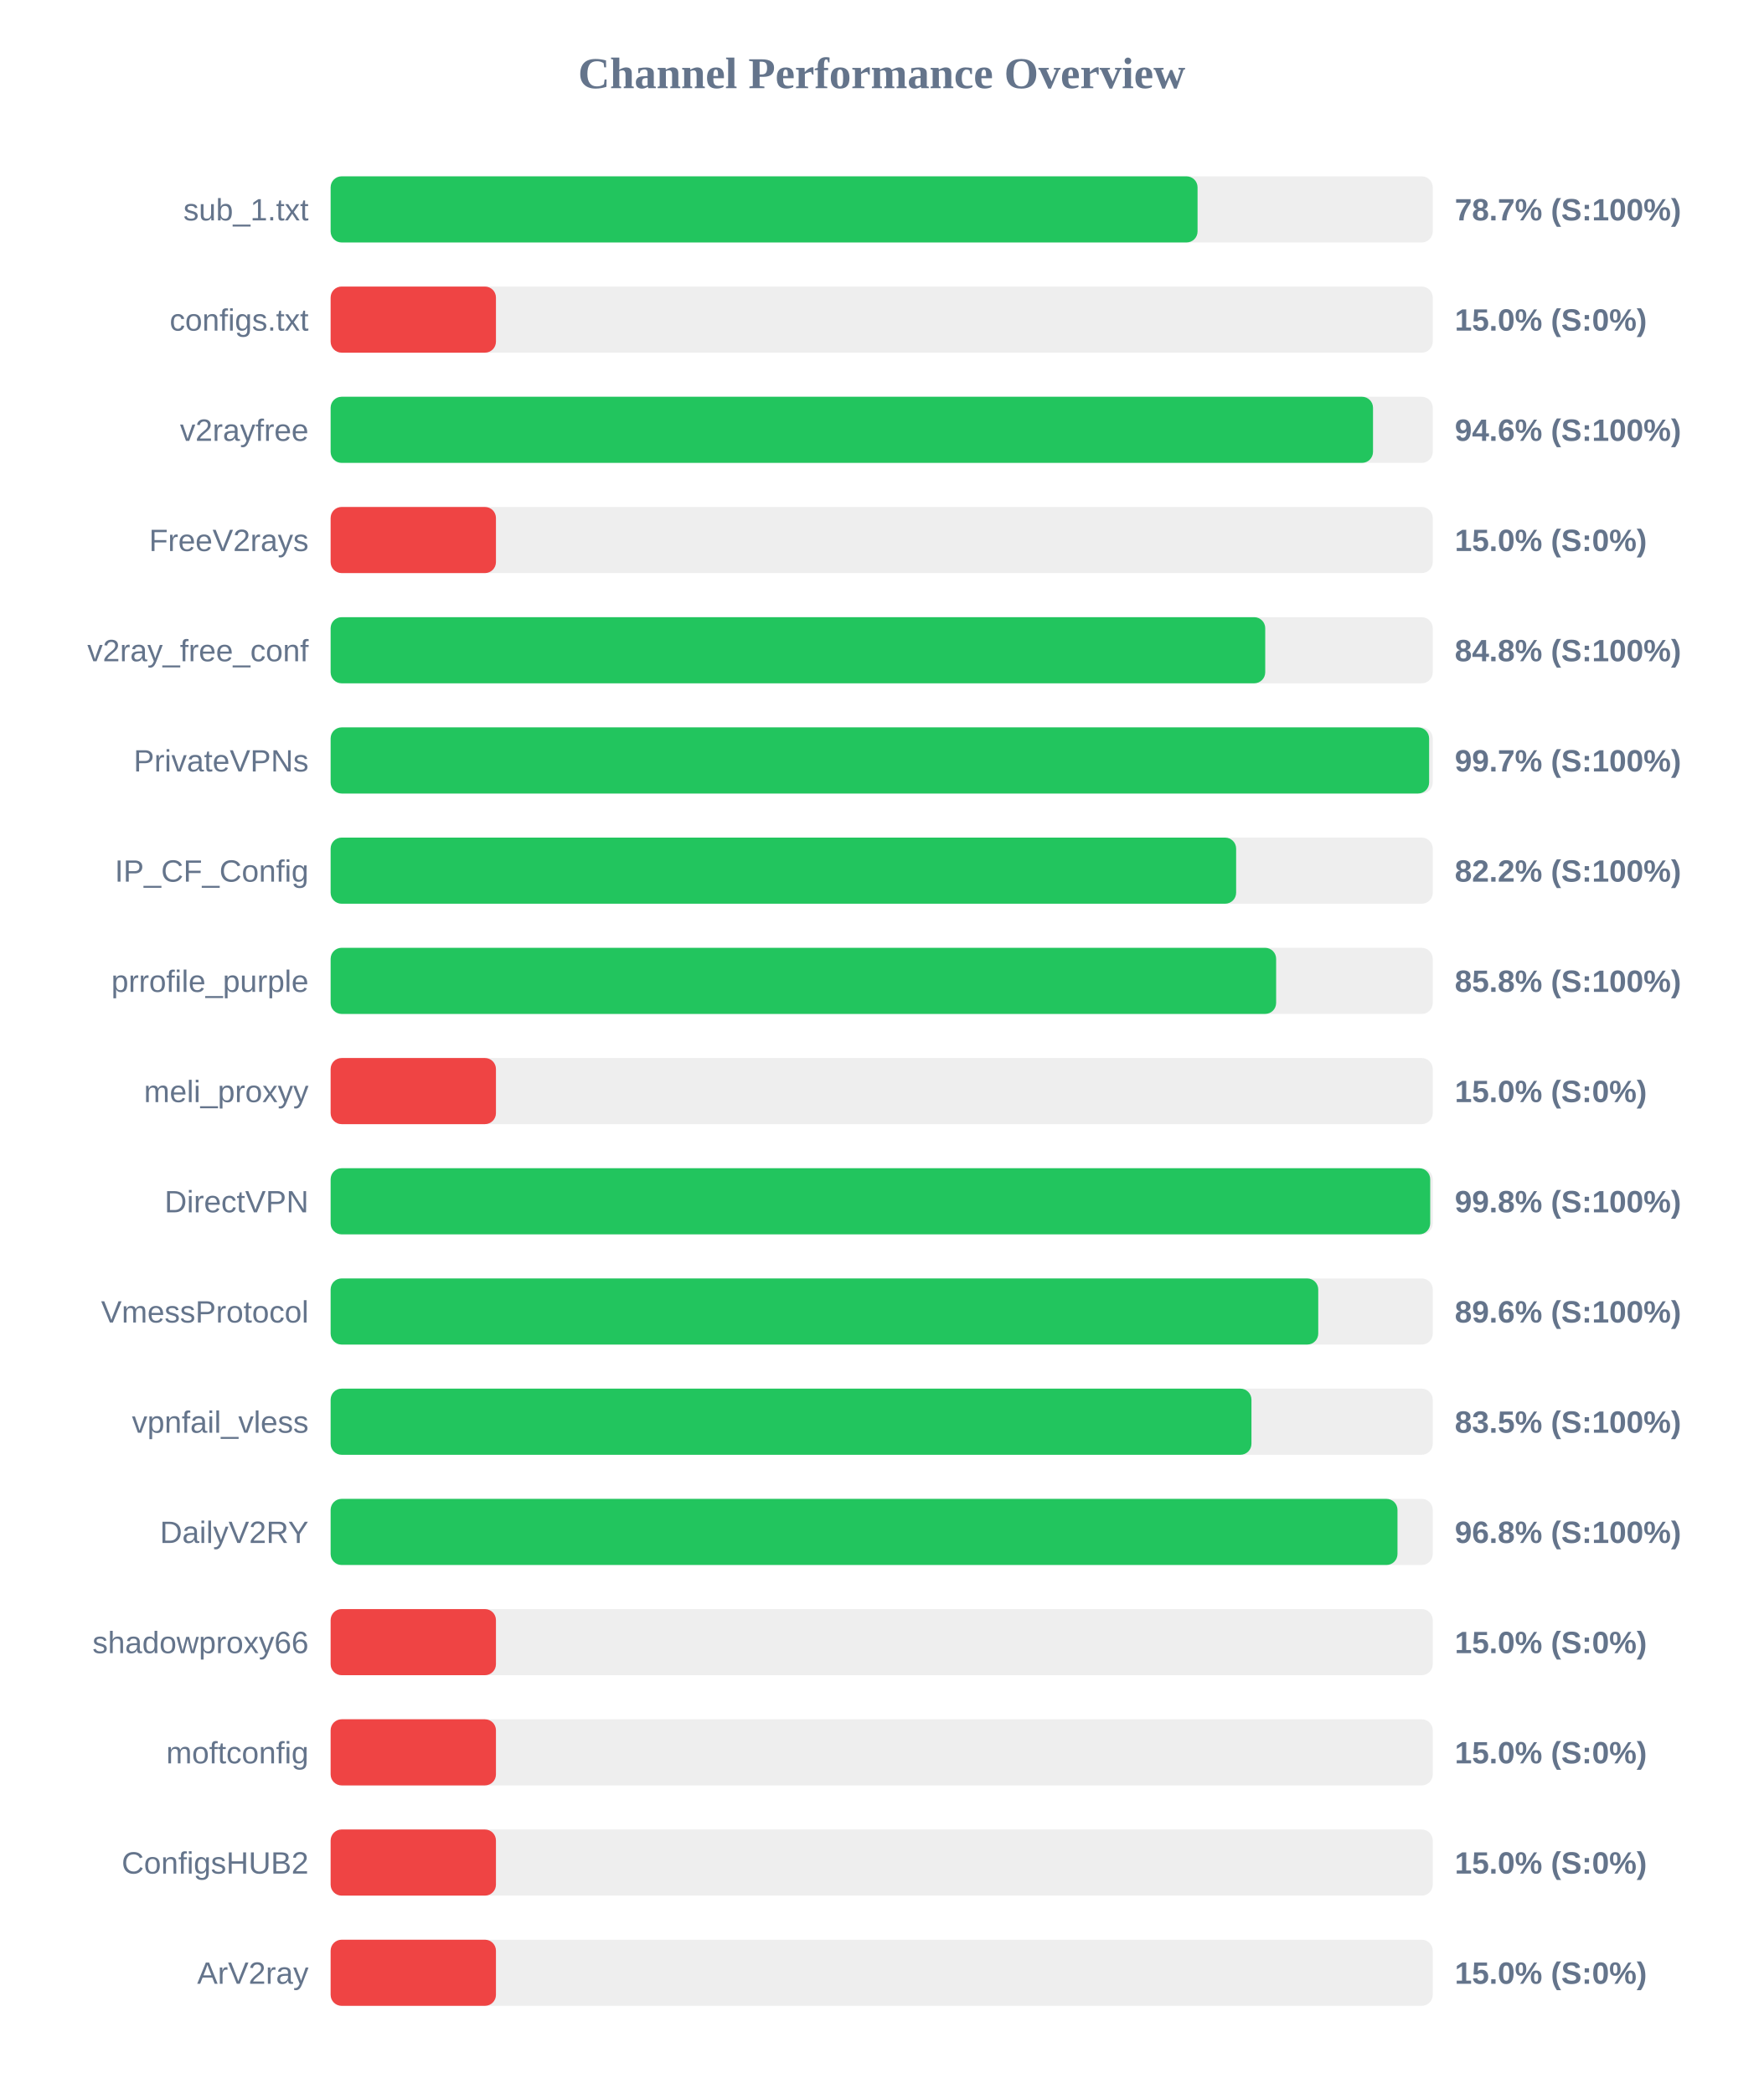
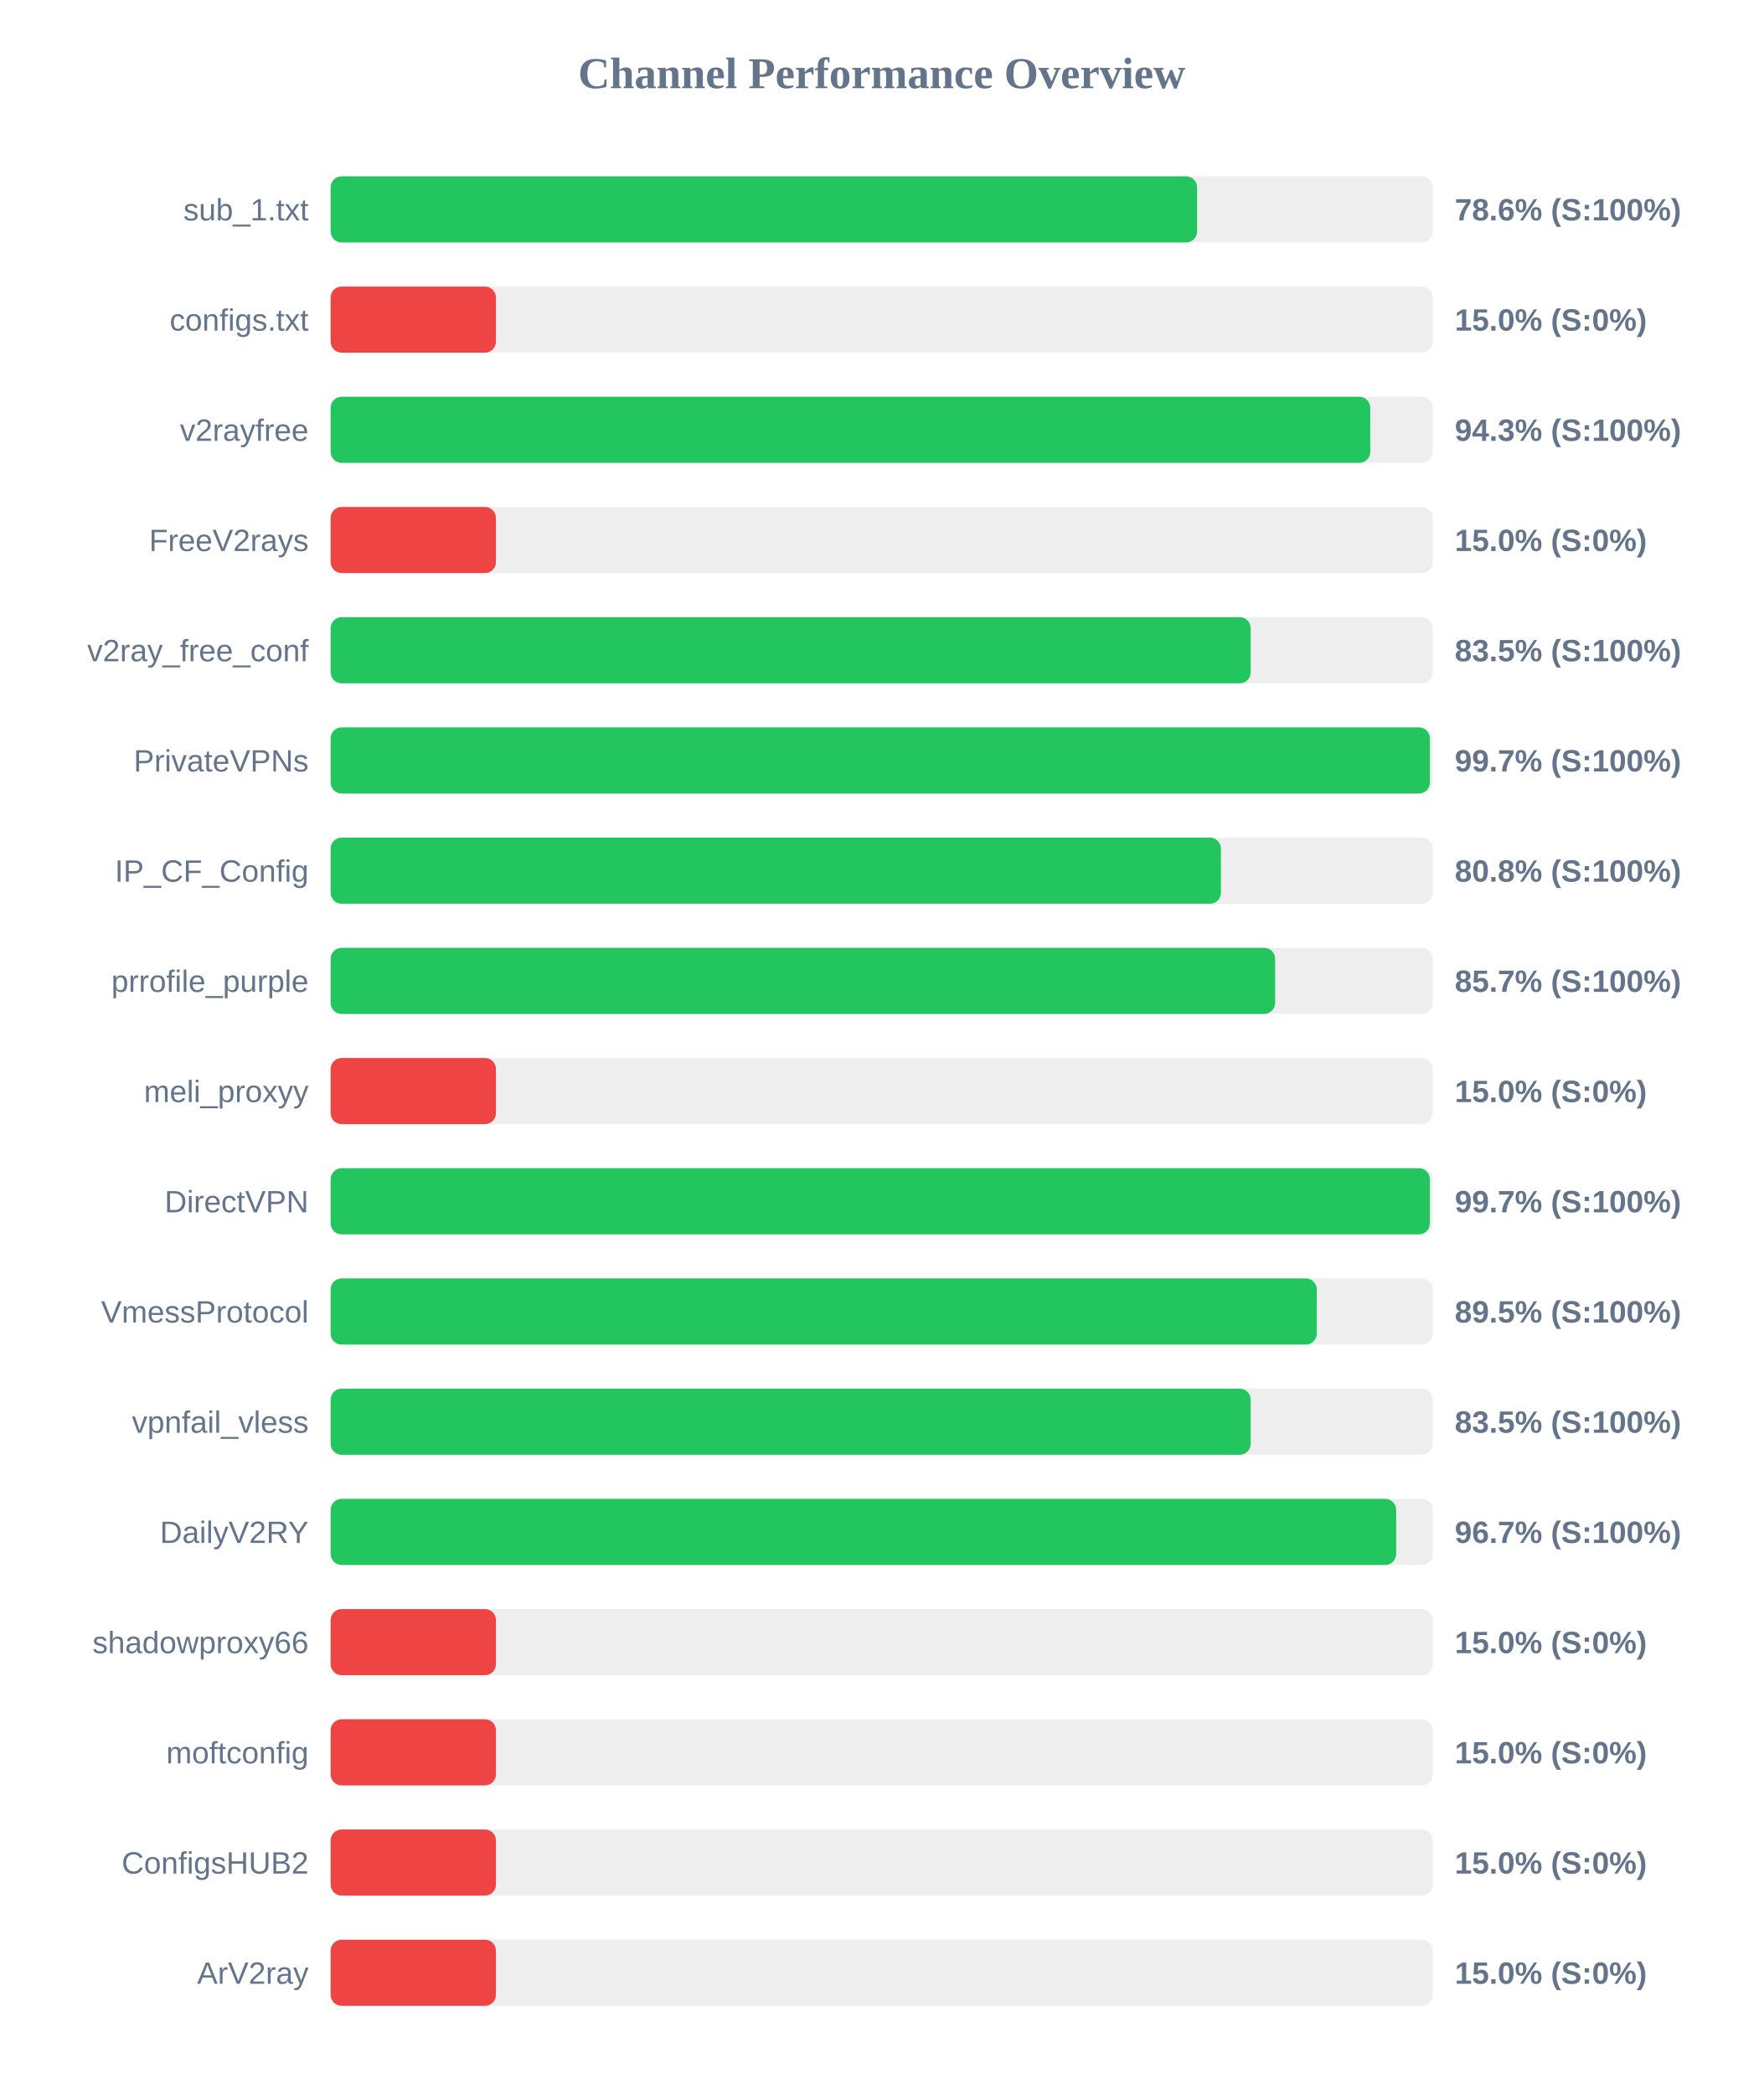
<svg xmlns="http://www.w3.org/2000/svg" width="800" height="950" version="1.1">
  <style>
        .row { font: 14px Arial; fill: #64748b; }
        .score { font: bold 14px Arial; fill: #64748b; }
    </style>
  <text x="400" y="40" text-anchor="middle" font-size="20px" font-weight="bold" fill="#64748b">Channel Performance Overview</text>
  <rect x="150" y="80" width="500" height="30" fill="#eee" rx="5" />
-   <rect x="150" y="80" width="393.3" height="30" fill="#22c55e" rx="5" />
+   <rect x="150" y="80" width="393.1" height="30" fill="#22c55e" rx="5" />
  <text x="140" y="100" text-anchor="end" class="row">sub_1.txt</text>
-   <text x="660" y="100" text-anchor="start" class="score">78.7% (S:100%)</text>
+   <text x="660" y="100" text-anchor="start" class="score">78.6% (S:100%)</text>
  <rect x="150" y="130" width="500" height="30" fill="#eee" rx="5" />
  <rect x="150" y="130" width="75.0" height="30" fill="#ef4444" rx="5" />
  <text x="140" y="150" text-anchor="end" class="row">configs.txt</text>
  <text x="660" y="150" text-anchor="start" class="score">15.0% (S:0%)</text>
  <rect x="150" y="180" width="500" height="30" fill="#eee" rx="5" />
-   <rect x="150" y="180" width="472.9" height="30" fill="#22c55e" rx="5" />
+   <rect x="150" y="180" width="471.65" height="30" fill="#22c55e" rx="5" />
  <text x="140" y="200" text-anchor="end" class="row">v2rayfree</text>
-   <text x="660" y="200" text-anchor="start" class="score">94.6% (S:100%)</text>
+   <text x="660" y="200" text-anchor="start" class="score">94.3% (S:100%)</text>
  <rect x="150" y="230" width="500" height="30" fill="#eee" rx="5" />
  <rect x="150" y="230" width="75.0" height="30" fill="#ef4444" rx="5" />
  <text x="140" y="250" text-anchor="end" class="row">FreeV2rays</text>
  <text x="660" y="250" text-anchor="start" class="score">15.0% (S:0%)</text>
  <rect x="150" y="280" width="500" height="30" fill="#eee" rx="5" />
-   <rect x="150" y="280" width="424.0" height="30" fill="#22c55e" rx="5" />
+   <rect x="150" y="280" width="417.4" height="30" fill="#22c55e" rx="5" />
  <text x="140" y="300" text-anchor="end" class="row">v2ray_free_conf</text>
-   <text x="660" y="300" text-anchor="start" class="score">84.8% (S:100%)</text>
+   <text x="660" y="300" text-anchor="start" class="score">83.5% (S:100%)</text>
  <rect x="150" y="330" width="500" height="30" fill="#eee" rx="5" />
-   <rect x="150" y="330" width="498.35" height="30" fill="#22c55e" rx="5" />
+   <rect x="150" y="330" width="498.7" height="30" fill="#22c55e" rx="5" />
  <text x="140" y="350" text-anchor="end" class="row">PrivateVPNs</text>
  <text x="660" y="350" text-anchor="start" class="score">99.7% (S:100%)</text>
  <rect x="150" y="380" width="500" height="30" fill="#eee" rx="5" />
-   <rect x="150" y="380" width="410.8" height="30" fill="#22c55e" rx="5" />
+   <rect x="150" y="380" width="403.9" height="30" fill="#22c55e" rx="5" />
  <text x="140" y="400" text-anchor="end" class="row">IP_CF_Config</text>
-   <text x="660" y="400" text-anchor="start" class="score">82.2% (S:100%)</text>
+   <text x="660" y="400" text-anchor="start" class="score">80.8% (S:100%)</text>
  <rect x="150" y="430" width="500" height="30" fill="#eee" rx="5" />
-   <rect x="150" y="430" width="428.95" height="30" fill="#22c55e" rx="5" />
+   <rect x="150" y="430" width="428.5" height="30" fill="#22c55e" rx="5" />
  <text x="140" y="450" text-anchor="end" class="row">prrofile_purple</text>
-   <text x="660" y="450" text-anchor="start" class="score">85.8% (S:100%)</text>
+   <text x="660" y="450" text-anchor="start" class="score">85.7% (S:100%)</text>
  <rect x="150" y="480" width="500" height="30" fill="#eee" rx="5" />
  <rect x="150" y="480" width="75.0" height="30" fill="#ef4444" rx="5" />
  <text x="140" y="500" text-anchor="end" class="row">meli_proxyy</text>
  <text x="660" y="500" text-anchor="start" class="score">15.0% (S:0%)</text>
  <rect x="150" y="530" width="500" height="30" fill="#eee" rx="5" />
-   <rect x="150" y="530" width="498.85" height="30" fill="#22c55e" rx="5" />
+   <rect x="150" y="530" width="498.7" height="30" fill="#22c55e" rx="5" />
  <text x="140" y="550" text-anchor="end" class="row">DirectVPN</text>
-   <text x="660" y="550" text-anchor="start" class="score">99.8% (S:100%)</text>
+   <text x="660" y="550" text-anchor="start" class="score">99.7% (S:100%)</text>
  <rect x="150" y="580" width="500" height="30" fill="#eee" rx="5" />
-   <rect x="150" y="580" width="448.05" height="30" fill="#22c55e" rx="5" />
+   <rect x="150" y="580" width="447.4" height="30" fill="#22c55e" rx="5" />
  <text x="140" y="600" text-anchor="end" class="row">VmessProtocol</text>
-   <text x="660" y="600" text-anchor="start" class="score">89.6% (S:100%)</text>
+   <text x="660" y="600" text-anchor="start" class="score">89.5% (S:100%)</text>
  <rect x="150" y="630" width="500" height="30" fill="#eee" rx="5" />
-   <rect x="150" y="630" width="417.75" height="30" fill="#22c55e" rx="5" />
+   <rect x="150" y="630" width="417.4" height="30" fill="#22c55e" rx="5" />
  <text x="140" y="650" text-anchor="end" class="row">vpnfail_vless</text>
  <text x="660" y="650" text-anchor="start" class="score">83.5% (S:100%)</text>
  <rect x="150" y="680" width="500" height="30" fill="#eee" rx="5" />
-   <rect x="150" y="680" width="484.0" height="30" fill="#22c55e" rx="5" />
+   <rect x="150" y="680" width="483.4" height="30" fill="#22c55e" rx="5" />
  <text x="140" y="700" text-anchor="end" class="row">DailyV2RY</text>
-   <text x="660" y="700" text-anchor="start" class="score">96.8% (S:100%)</text>
+   <text x="660" y="700" text-anchor="start" class="score">96.7% (S:100%)</text>
  <rect x="150" y="730" width="500" height="30" fill="#eee" rx="5" />
  <rect x="150" y="730" width="75.0" height="30" fill="#ef4444" rx="5" />
  <text x="140" y="750" text-anchor="end" class="row">shadowproxy66</text>
  <text x="660" y="750" text-anchor="start" class="score">15.0% (S:0%)</text>
  <rect x="150" y="780" width="500" height="30" fill="#eee" rx="5" />
  <rect x="150" y="780" width="75.0" height="30" fill="#ef4444" rx="5" />
  <text x="140" y="800" text-anchor="end" class="row">moftconfig</text>
  <text x="660" y="800" text-anchor="start" class="score">15.0% (S:0%)</text>
  <rect x="150" y="830" width="500" height="30" fill="#eee" rx="5" />
  <rect x="150" y="830" width="75.0" height="30" fill="#ef4444" rx="5" />
  <text x="140" y="850" text-anchor="end" class="row">ConfigsHUB2</text>
  <text x="660" y="850" text-anchor="start" class="score">15.0% (S:0%)</text>
  <rect x="150" y="880" width="500" height="30" fill="#eee" rx="5" />
  <rect x="150" y="880" width="75.0" height="30" fill="#ef4444" rx="5" />
  <text x="140" y="900" text-anchor="end" class="row">ArV2ray</text>
  <text x="660" y="900" text-anchor="start" class="score">15.0% (S:0%)</text>
</svg>
